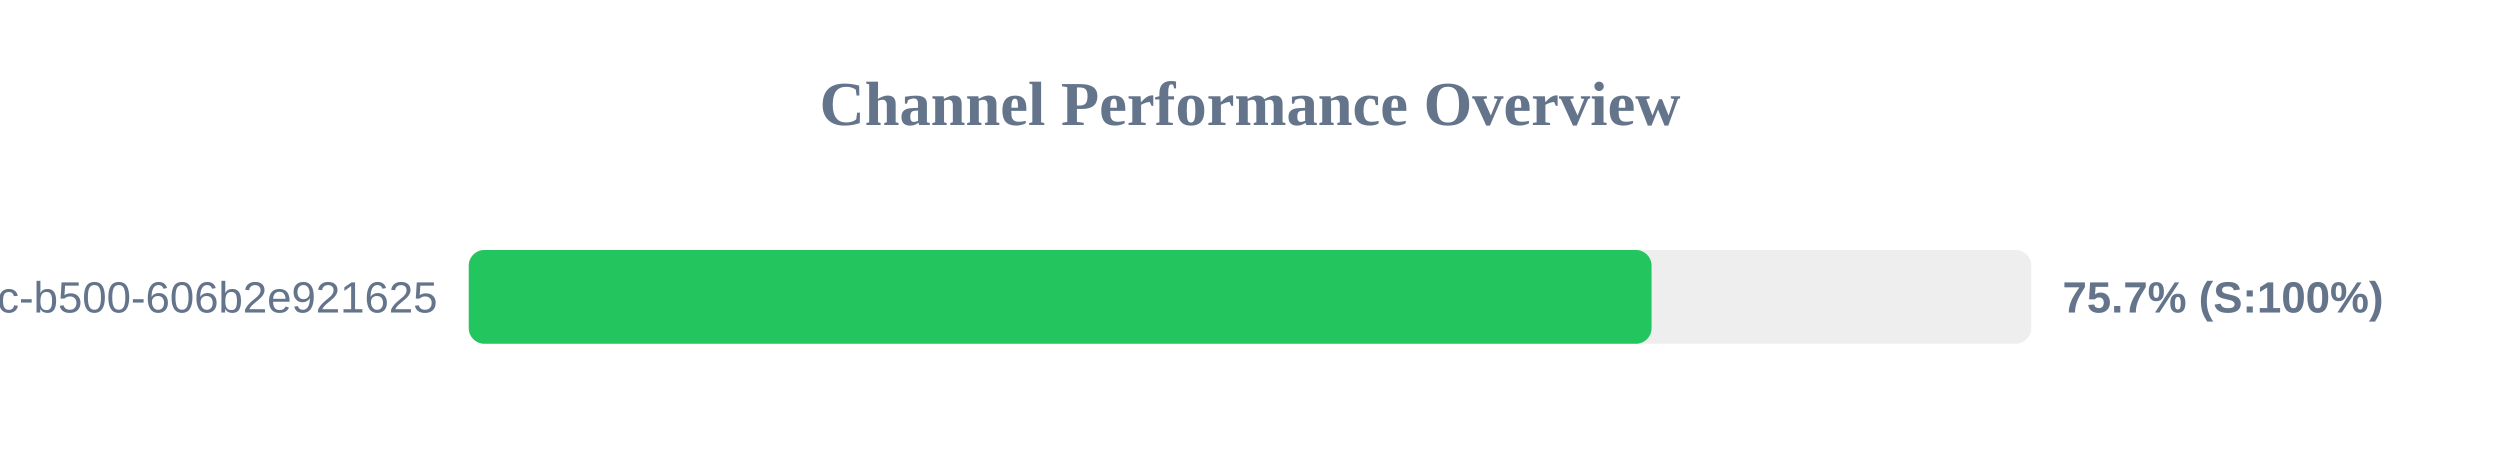
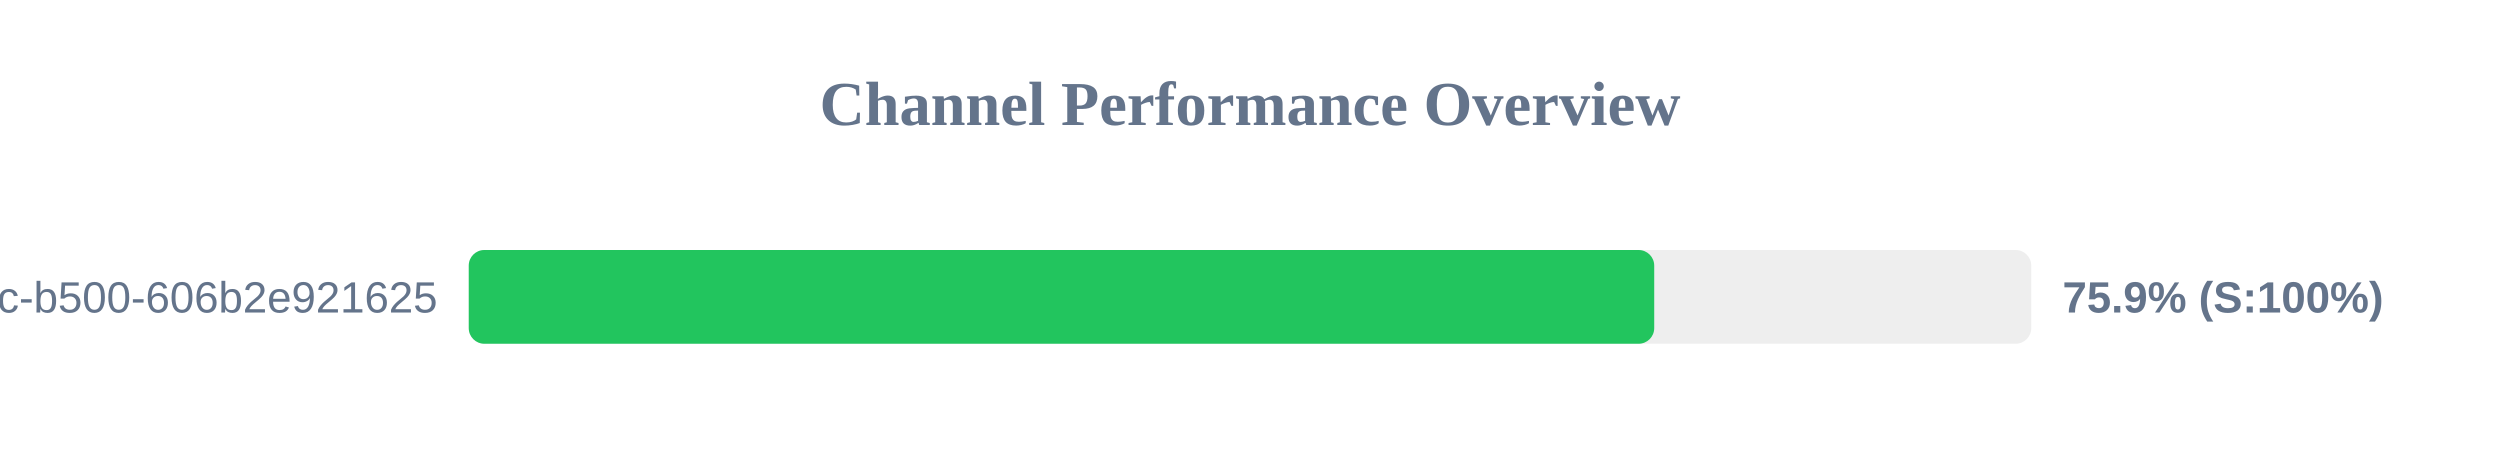
<svg xmlns="http://www.w3.org/2000/svg" width="800" height="150" version="1.1">
  <style>
        .row { font: 14px Arial; fill: #64748b; }
        .score { font: bold 14px Arial; fill: #64748b; }
    </style>
  <text x="400" y="40" text-anchor="middle" font-size="20px" font-weight="bold" fill="#64748b">Channel Performance Overview</text>
  <rect x="150" y="80" width="500" height="30" fill="#eee" rx="5" />
-   <rect x="150" y="80" width="378.5" height="30" fill="#22c55e" rx="5" />
+   <rect x="150" y="80" width="379.35" height="30" fill="#22c55e" rx="5" />
  <text x="140" y="100" text-anchor="end" class="row">?uuid=f901861b-6491-450c-b500-606b2e921625</text>
-   <text x="660" y="100" text-anchor="start" class="score">75.7% (S:100%)</text>
+   <text x="660" y="100" text-anchor="start" class="score">75.9% (S:100%)</text>
</svg>
